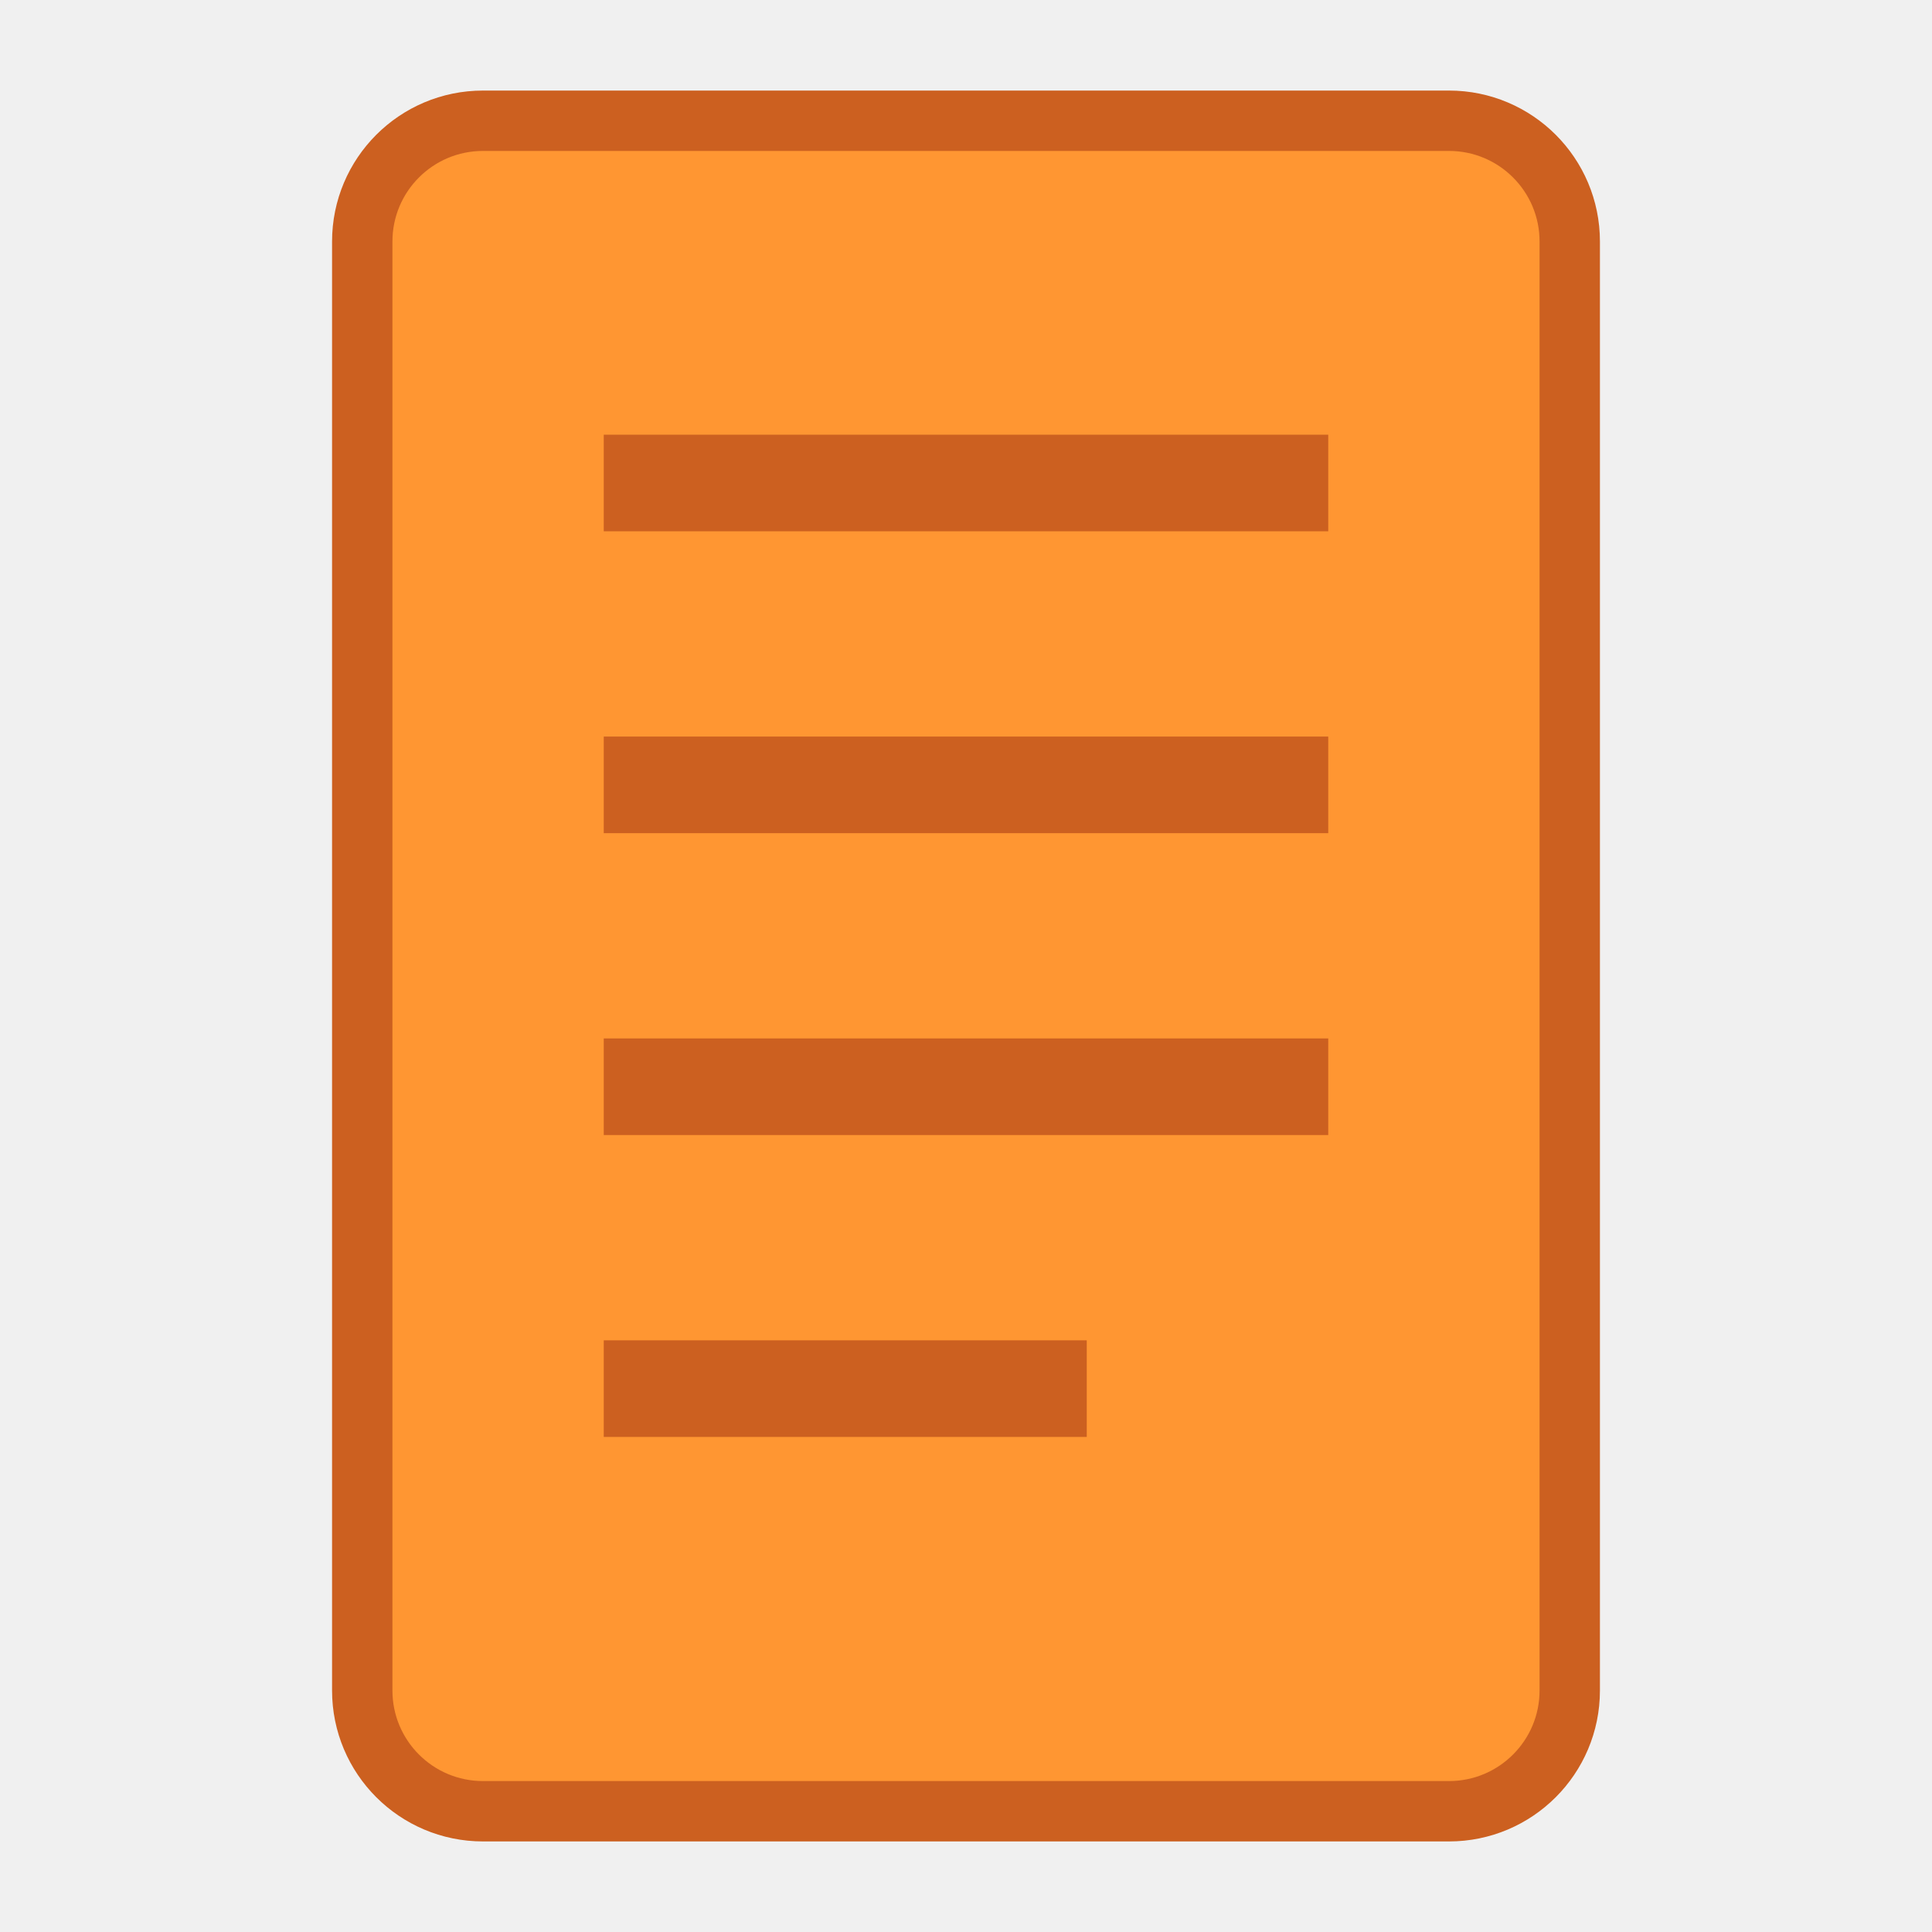
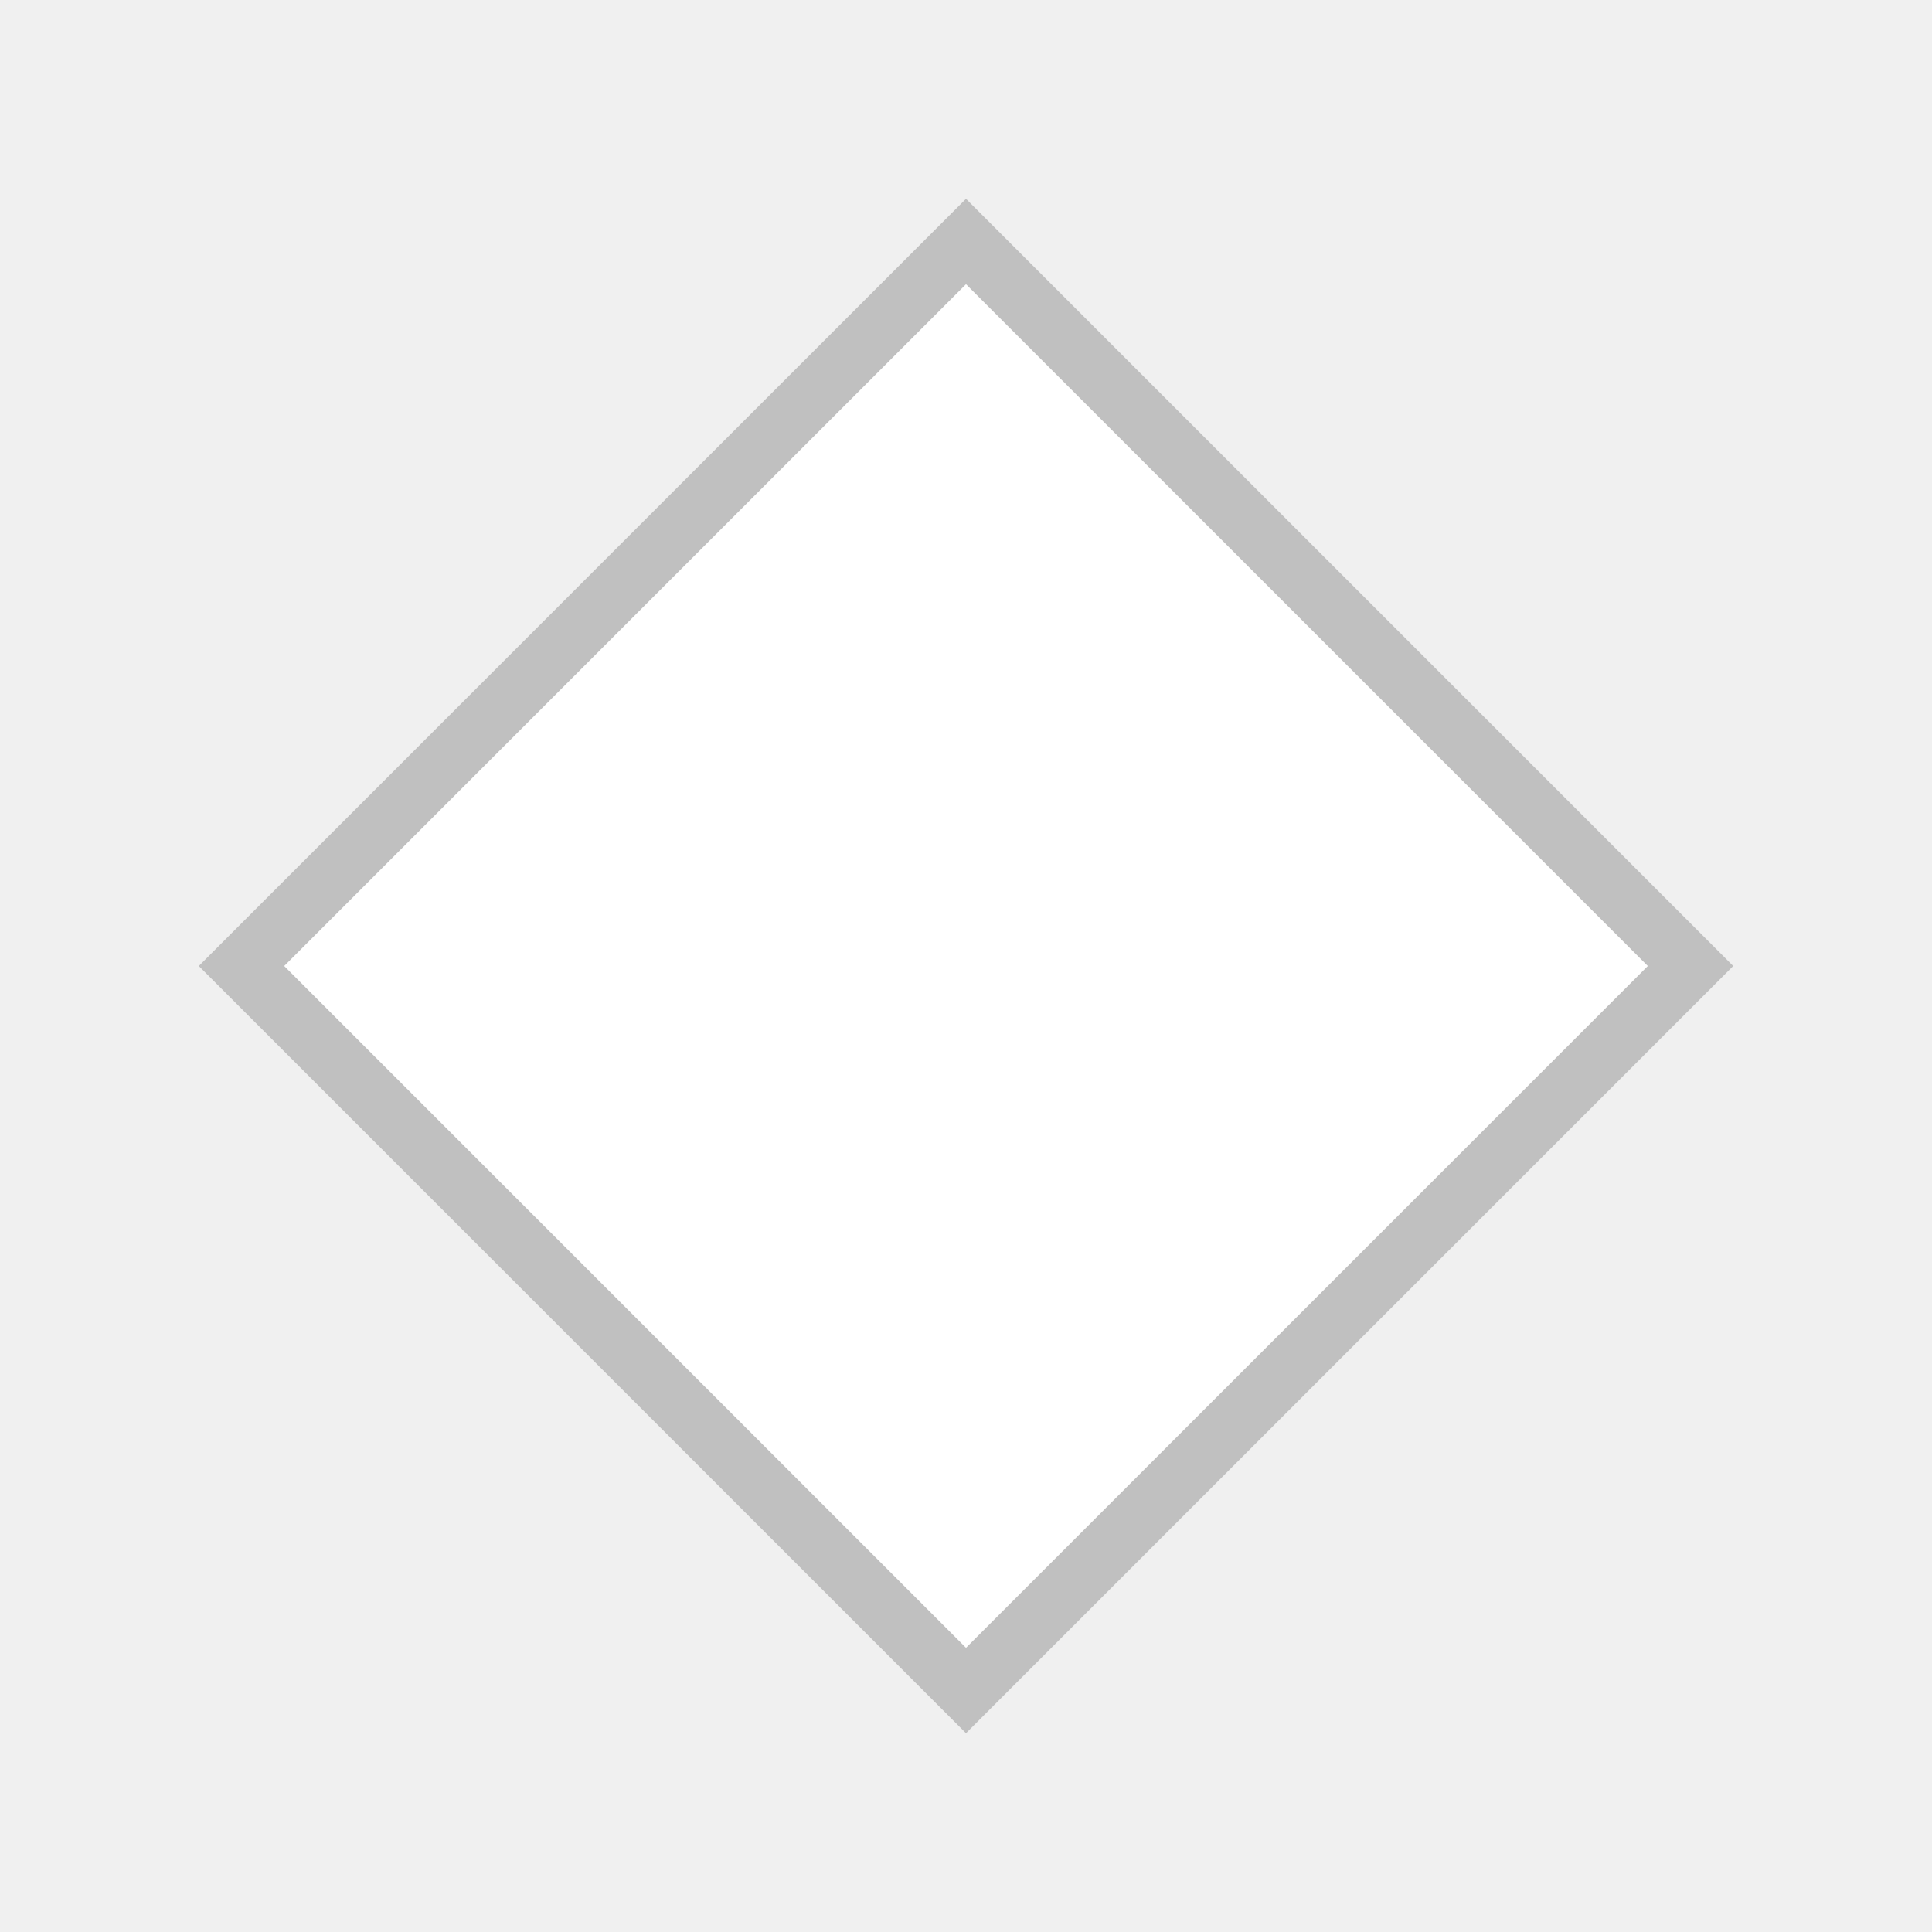
<svg xmlns="http://www.w3.org/2000/svg" viewBox="0 0 16 16" width="16" height="16">
-   <rect x="3" y="1" width="10" height="14" rx="1" fill="#FF9632" stroke="#CC6020" stroke-width="0.5" />
-   <line x1="5" y1="4" x2="11" y2="4" stroke="#CC6020" stroke-width="0.8" />
-   <line x1="5" y1="6.5" x2="11" y2="6.5" stroke="#CC6020" stroke-width="0.8" />
-   <line x1="5" y1="9" x2="11" y2="9" stroke="#CC6020" stroke-width="0.8" />
-   <line x1="5" y1="11.5" x2="9" y2="11.5" stroke="#CC6020" stroke-width="0.8" />
+   <polygon points="8,2 14,8 8,14 2,8" fill="#FFFFFF" stroke="#C0C0C0" stroke-width="0.5" />
</svg>
